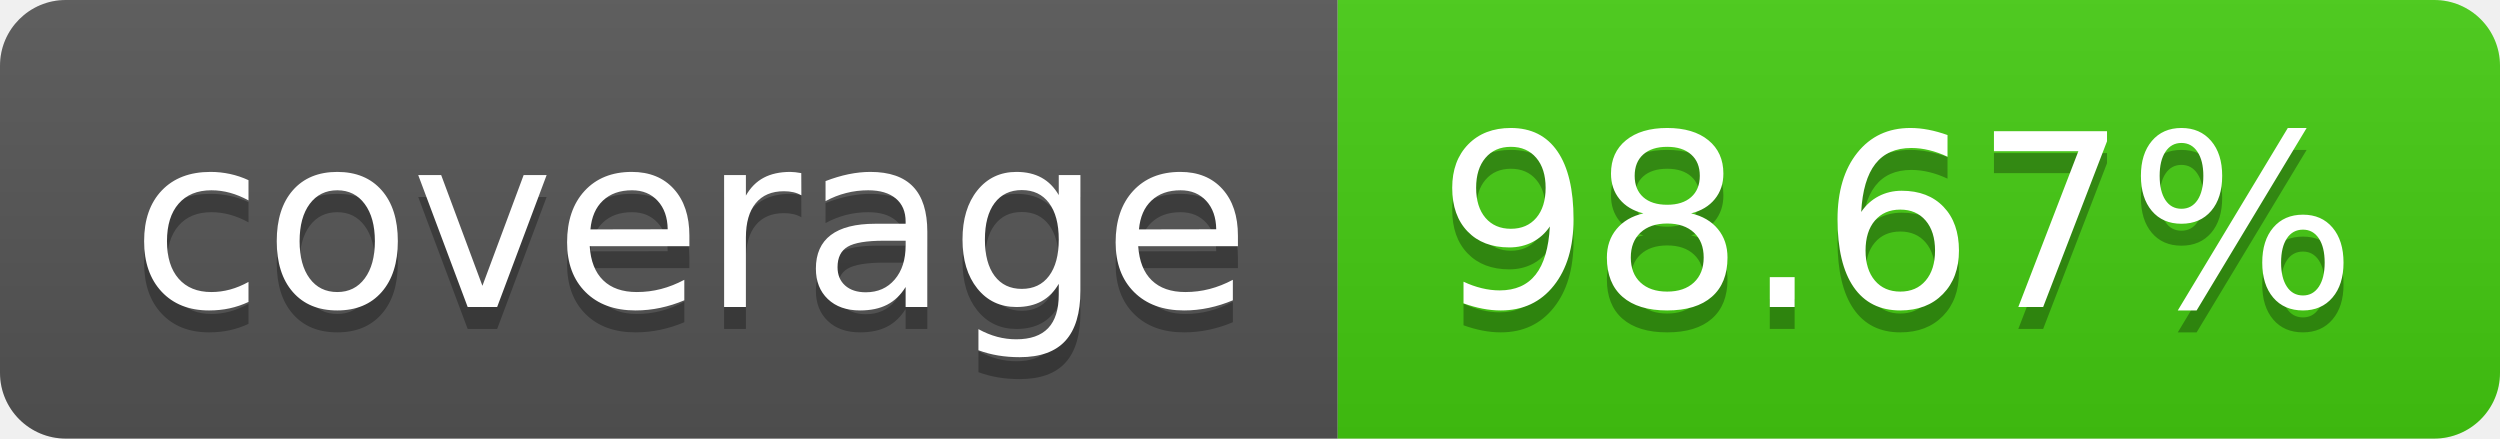
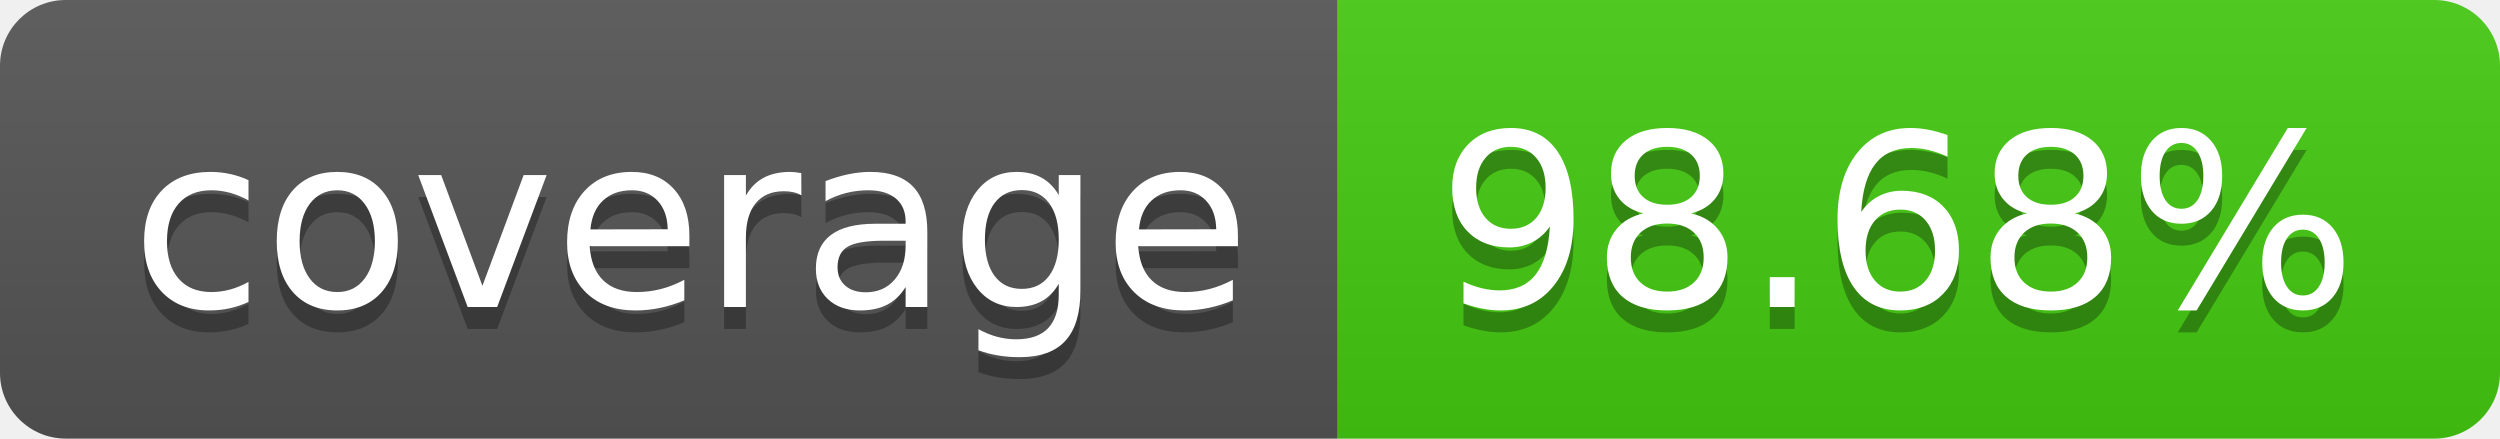
- <svg xmlns="http://www.w3.org/2000/svg" width="114" height="20" role="img" aria-label="coverage: 98.67%">
+ <svg xmlns="http://www.w3.org/2000/svg" width="114" height="20" role="img" aria-label="coverage: 98.68%">
  <linearGradient id="s" x2="0" y2="100%">
    <stop offset="0" stop-color="#bbb" stop-opacity=".1" />
    <stop offset="1" stop-opacity=".1" />
  </linearGradient>
  <clipPath id="r">
    <rect width="114" height="20" rx="3" fill="#fff" />
  </clipPath>
  <g clip-path="url(#r)">
    <rect width="61" height="20" fill="#555" />
    <rect x="61" width="53" height="20" fill="#4c1" />
    <rect width="114" height="20" fill="url(#s)" />
  </g>
  <g fill="#fff" text-anchor="middle" font-family="Verdana,Geneva,DejaVu Sans,sans-serif" text-rendering="geometricPrecision" font-size="110">
    <text aria-hidden="true" x="315" y="150" fill="#010101" fill-opacity=".3" transform="scale(.1)" textLength="510">coverage</text>
    <text x="315" y="140" transform="scale(.1)" fill="#fff" textLength="510">coverage</text>
-     <text aria-hidden="true" x="865" y="150" fill="#010101" fill-opacity=".3" transform="scale(.1)" textLength="430">98.67%</text>
-     <text x="865" y="140" transform="scale(.1)" fill="#fff" textLength="430">98.67%</text>
+     <text aria-hidden="true" x="865" y="150" fill="#010101" fill-opacity=".3" transform="scale(.1)" textLength="430">98.68%</text>
+     <text x="865" y="140" transform="scale(.1)" fill="#fff" textLength="430">98.68%</text>
  </g>
</svg>
